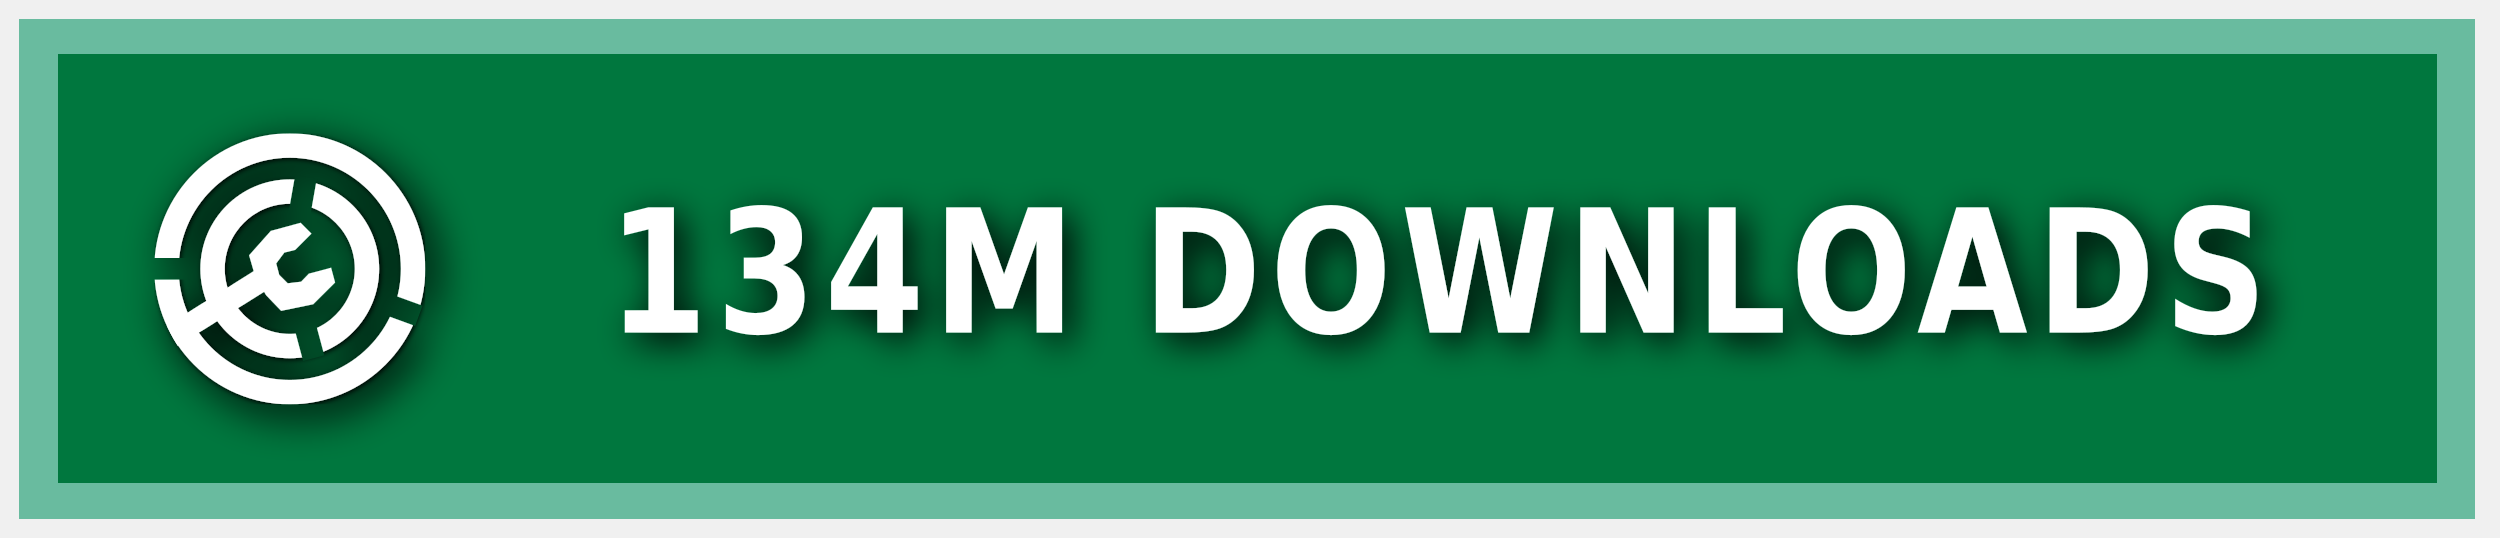
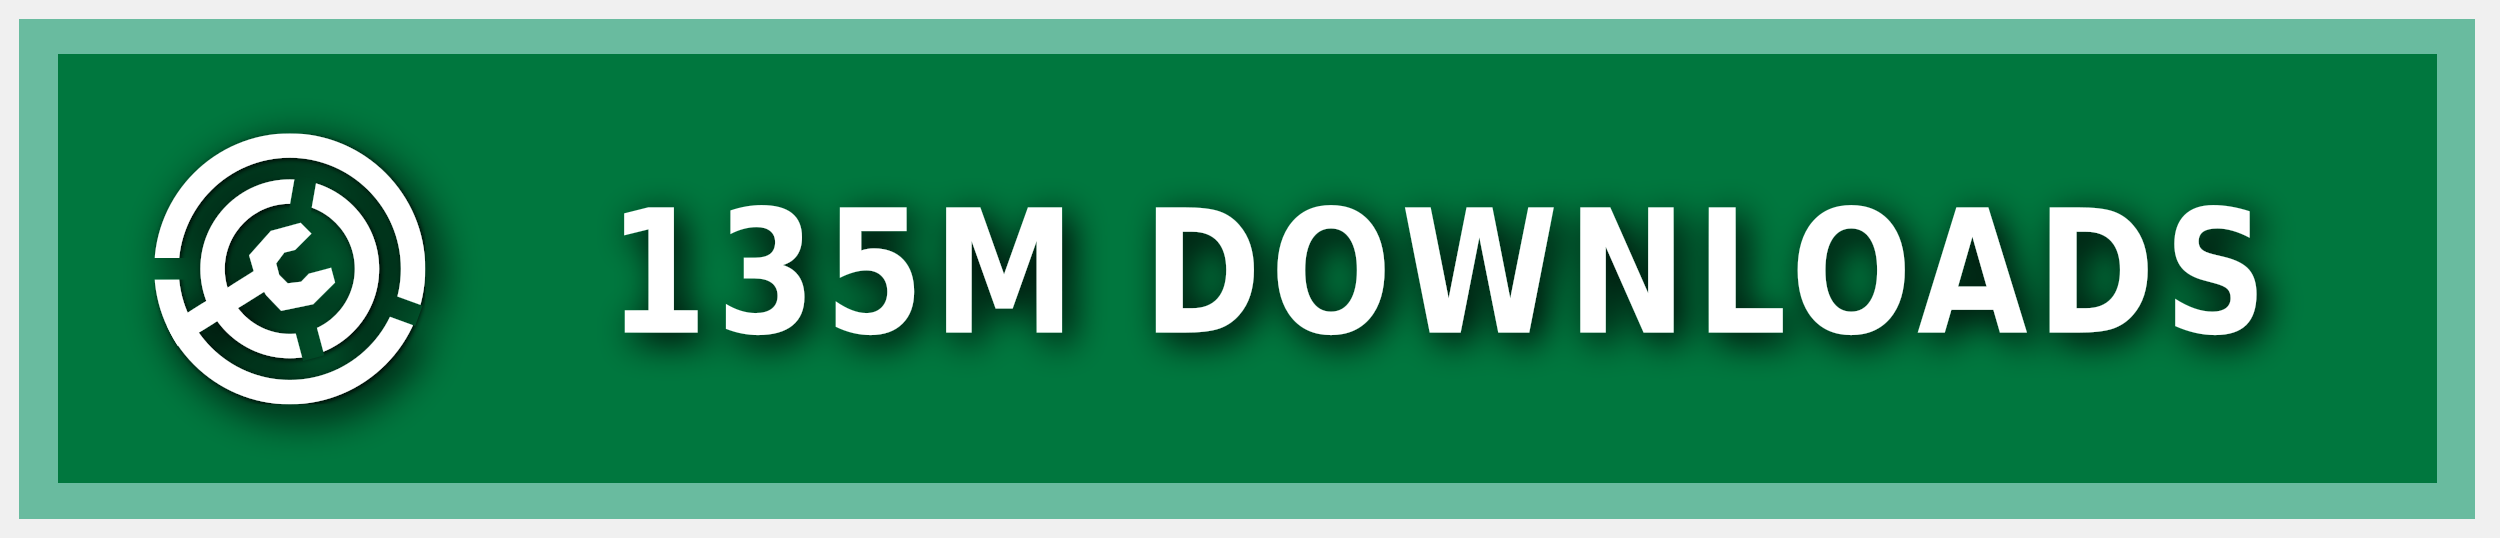
<svg xmlns="http://www.w3.org/2000/svg" xmlns:ns1="https://boxy-svg.com" width="200" height="43" viewBox="0 0 140 30" role="img" aria-label="MODRINTH">
  <style> g:not(.noshadow) { filter: drop-shadow(0.5px 0.5px 1.0px black); } </style>
  <defs>
    <ns1:guide x="121.656" y="10.118" angle="90" />
    <ns1:guide x="127.198" y="17.628" angle="90" />
    <ns1:guide x="8.199" y="-3.08" angle="0" />
    <ns1:guide x="20.449" y="-4.101" angle="0" />
    <ns1:guide x="121.656" y="10.118" angle="90" />
    <ns1:guide x="127.198" y="17.628" angle="90" />
    <ns1:guide x="8.199" y="-3.08" angle="0" />
    <ns1:guide x="20.449" y="-4.101" angle="0" />
  </defs>
  <g class="noshadow" shape-rendering="crispEdges" style="" transform="matrix(1.074564, 0, 0, 1, 0, 0)">
    <rect x="1" y="1" width="128" height="28" style="fill: #00954E;" />
    <rect x="1" y="1" width="128" height="28" style="fill: rgba(0, 0, 0, 0.2);" />
    <rect x="2" y="2" width="126" height="26" style="fill: none; stroke-width:2px; stroke: rgba(211, 255, 255, 0.5);" />
  </g>
  <g fill-rule="evenodd" stroke-linejoin="round" stroke-miterlimit="1.5" clip-rule="evenodd" transform="matrix(1.2, 0, 0, 1.2, -1.2, -1.5)">
    <path fill="none" d="M 8.199 7.432 L 20.846 7.432 L 20.846 20.079 L 8.199 20.079 L 8.199 7.432 Z" style="" />
    <g clip-path="url(#a)" transform="matrix(0.126469, 0, 0, 0.126469, 8.198999, 7.431019)" style="">
      <path fill="#ffffff" d="M50 17c18.207 0 32.988 14.787 32.988 33S68.207 83 50 83 17.012 68.213 17.012 50 31.793 17 50 17Zm0 9c13.24 0 23.988 10.755 23.988 24S63.24 74 50 74 26.012 63.245 26.012 50 36.76 26 50 26Z" />
    </g>
    <g clip-path="url(#b)" transform="matrix(0.126469, 0, 0, 0.126469, 8.198999, 7.431019)" style="">
      <path fill="#ffffff" d="M50 0c27.596 0 50 22.404 50 50s-22.404 50-50 50S0 77.596 0 50 22.404 0 50 0Zm0 9c22.629 0 41 18.371 41 41S72.629 91 50 91 9 72.629 9 50 27.371 9 50 9Z" />
    </g>
    <g class="noshadow" clip-path="url(#c)" transform="matrix(0.112383, 0, 0, 0.122032, 8.268063, 7.737635)" style="">
      <path fill="none" stroke="#ffffff" stroke-width="9" d="M 50 50 L 5.171 75.882" />
    </g>
    <path fill="#ffffff" d="M 12.909 14.103 L 12.625 13.123 L 13.637 11.985 L 15.028 11.605 L 15.534 12.111 L 14.775 12.87 L 14.269 12.996 L 13.89 13.502 L 14.032 14.038 L 14.425 14.429 L 15.053 14.354 L 15.415 13.979 L 16.452 13.701 L 16.637 14.392 L 15.613 15.407 L 14.121 15.714 L 13.415 14.979 L 12.909 14.103 Z" style="" />
    <clipPath id="clip-1">
      <path d="M50 0c27.596 0 50 22.404 50 50s-22.404 50-50 50S0 77.596 0 50 22.404 0 50 0Zm0 39.549c5.768 0 10.451 4.683 10.451 10.451 0 5.768-4.683 10.451-10.451 10.451-5.768 0-10.451-4.683-10.451-10.451 0-5.768 4.683-10.451 10.451-10.451Z" />
    </clipPath>
    <g class="noshadow" clip-path="url(#clip-1)" transform="matrix(0.064459, 0.010209, -0.018807, 0.118741, -9.215255, -61.72825)" style="transform-origin: 27.985px 74.177px;">
      <path fill="none" stroke="#ffffff" stroke-width="9" d="M 49.29 67.75 L 6.679 80.603" style="" />
    </g>
  </g>
  <g>
    <clipPath id="a">
      <path fill-rule="evenodd" stroke-linejoin="round" stroke-miterlimit="1.5" clip-rule="evenodd" d="M100 0H0v100h100V0ZM46.002 49.295l.076 1.757 8.83 32.963 7.843-2.102-8.596-32.094 5.804-32.932-7.997-1.41-5.96 33.818Z" />
    </clipPath>
    <clipPath id="b">
      <path d="M0 0v46h50l1.368.241L99 63.578l-2.736 7.517L49.295 54H0v46h100V0H0Z" />
    </clipPath>
    <clipPath id="c">
      <path d="M50 0c27.596 0 50 22.404 50 50s-22.404 50-50 50S0 77.596 0 50 22.404 0 50 0Zm0 39.549c5.768 0 10.451 4.683 10.451 10.451 0 5.768-4.683 10.451-10.451 10.451-5.768 0-10.451-4.683-10.451-10.451 0-5.768 4.683-10.451 10.451-10.451Z" />
    </clipPath>
  </g>
  <g fill="#fff" text-anchor="middle" font-family="Verdana,Geneva,DejaVu Sans,sans-serif" text-rendering="geometricPrecision" font-size="100" transform="matrix(1, 0, 0, 1, 13, 0)">
-     <text style="font-size: 80px; font-weight: 700; white-space: pre;" transform="matrix(0.1, 0, 0, 0.120296, 0, -3.678133)" x="675" y="185" letter-spacing="5">134M DOWNLOADS</text>
+     <text style="font-size: 80px; font-weight: 700; white-space: pre;" transform="matrix(0.1, 0, 0, 0.120296, 0, -3.678133)" x="675" y="185" letter-spacing="5">135M DOWNLOADS</text>
  </g>
</svg>
